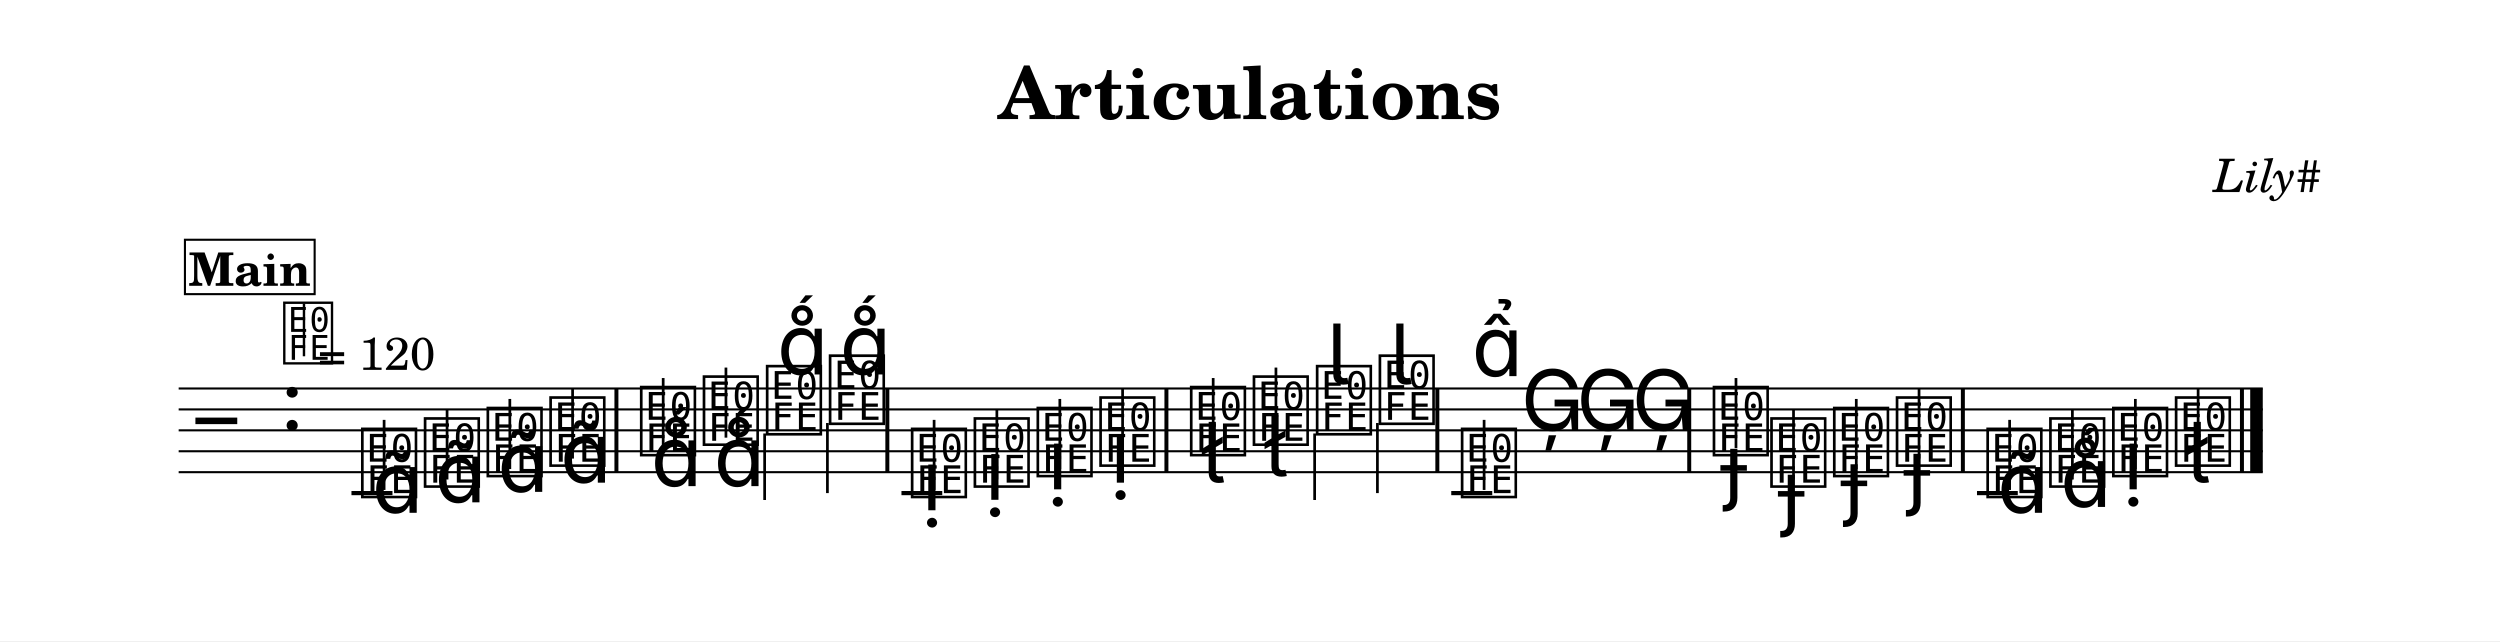
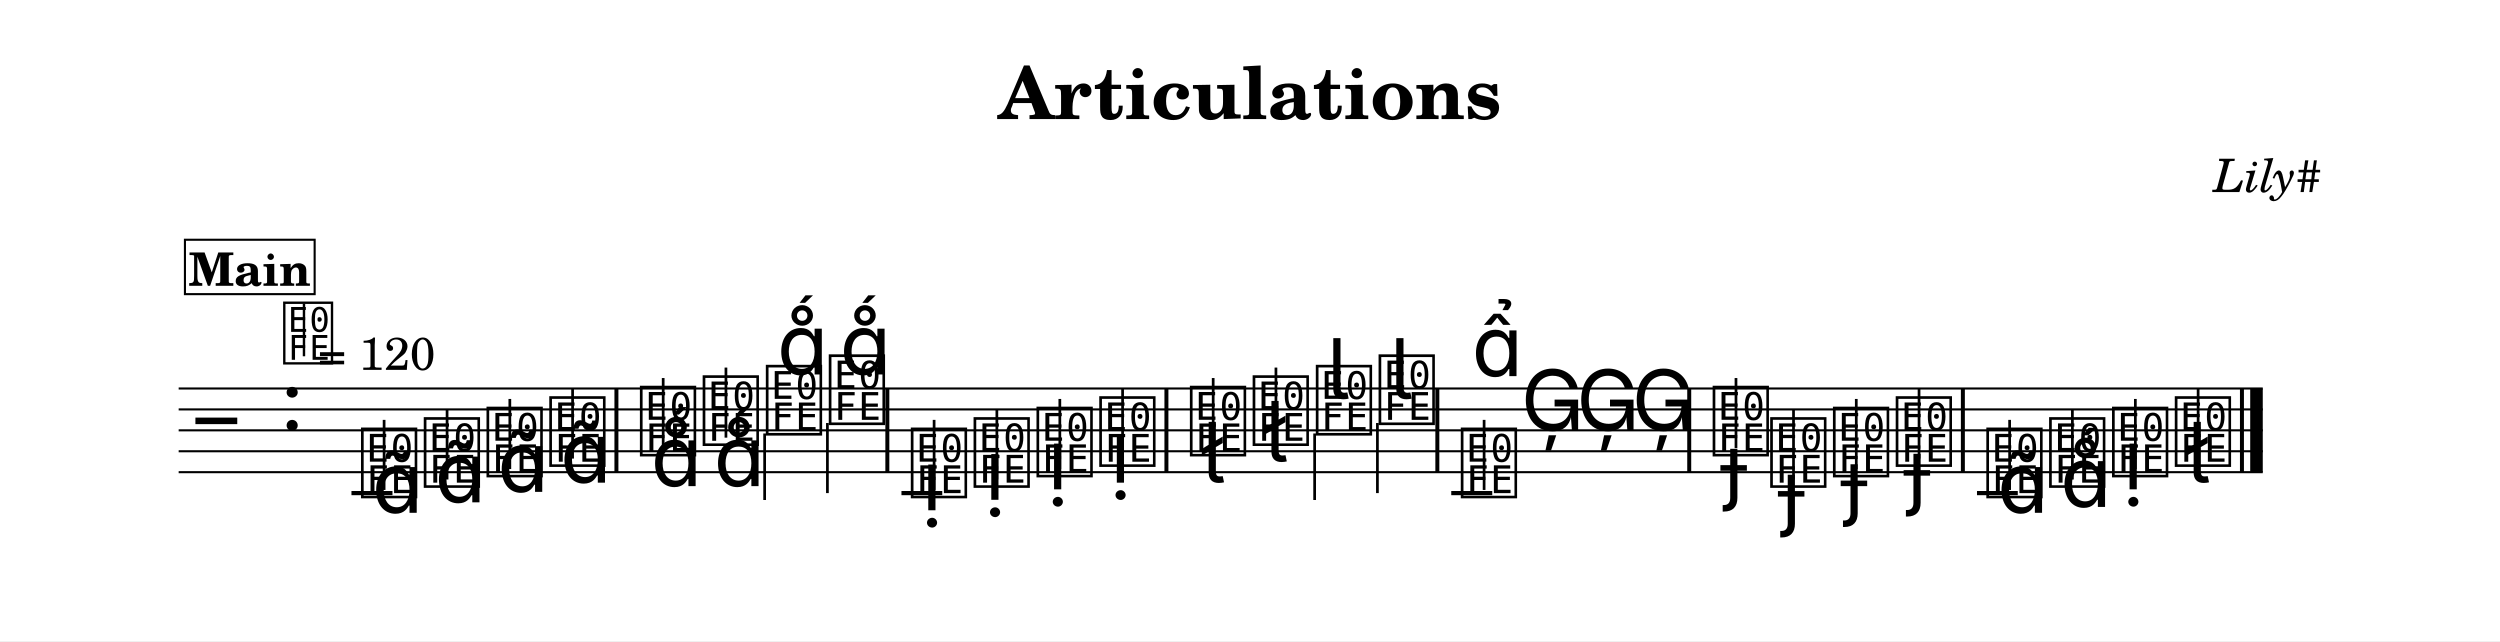
<svg xmlns="http://www.w3.org/2000/svg" width="1195.0" height="306.4" viewBox="0 0 119.50 30.64" font-family="TeX Gyre Schola, serif">
  <style>
  @font-face { font-family: 'Emmentaler'; src: local('Emmentaler'); }
  .music { font-family: 'Emmentaler', serif; }
</style>
  <rect x="0" y="0" width="119.50" height="30.64" fill="#FFFFFF" />
  <text x="59.75" y="5.69" font-size="3.49" font-weight="bold" text-anchor="middle" data-pos="95">Articulations</text>
  <text x="110.97" y="9.18" font-size="2.20" font-style="italic" text-anchor="end" data-pos="120">Lily#</text>
  <g transform="translate(8.54,0.00) scale(1,1)">
    <line x1="0.00" y1="18.57" x2="99.62" y2="18.57" stroke="#000000" stroke-width="0.100" />
    <line x1="0.00" y1="19.57" x2="99.62" y2="19.57" stroke="#000000" stroke-width="0.100" />
    <line x1="0.00" y1="20.57" x2="99.62" y2="20.57" stroke="#000000" stroke-width="0.100" />
    <line x1="0.00" y1="21.57" x2="99.62" y2="21.57" stroke="#000000" stroke-width="0.100" />
    <line x1="0.00" y1="22.57" x2="99.62" y2="22.57" stroke="#000000" stroke-width="0.100" />
    <text class="music" x="0.80" y="21.57" font-size="4.00"></text>
    <text class="music" x="4.88" y="20.57" font-size="4.00" data-pos="139"></text>
    <line x1="8.26" y1="23.57" x2="10.22" y2="23.57" stroke="#000000" stroke-width="0.200" />
    <line x1="34.55" y1="23.57" x2="36.50" y2="23.57" stroke="#000000" stroke-width="0.200" />
    <line x1="60.83" y1="23.57" x2="62.79" y2="23.57" stroke="#000000" stroke-width="0.200" />
    <line x1="85.96" y1="23.57" x2="87.91" y2="23.57" stroke="#000000" stroke-width="0.200" />
    <text class="music" x="8.59" y="23.57" font-size="4.00" data-pos="198"></text>
    <line x1="9.82" y1="23.42" x2="9.82" y2="20.07" stroke="#000000" stroke-width="0.130" />
    <text class="music" x="11.59" y="23.07" font-size="4.00" data-pos="212"></text>
    <line x1="12.83" y1="22.92" x2="12.83" y2="19.57" stroke="#000000" stroke-width="0.130" />
    <text class="music" x="14.59" y="22.57" font-size="4.00" data-pos="223"></text>
    <line x1="15.83" y1="22.42" x2="15.83" y2="19.07" stroke="#000000" stroke-width="0.130" />
    <text class="music" x="17.59" y="22.07" font-size="4.00" data-pos="234"></text>
    <line x1="18.83" y1="21.92" x2="18.83" y2="18.57" stroke="#000000" stroke-width="0.130" />
    <text class="music" x="21.92" y="21.57" font-size="4.00" data-pos="247"></text>
    <line x1="23.16" y1="21.42" x2="23.16" y2="18.07" stroke="#000000" stroke-width="0.130" />
    <text class="music" x="24.92" y="21.07" font-size="4.00" data-pos="259"></text>
    <line x1="26.16" y1="20.92" x2="26.16" y2="17.57" stroke="#000000" stroke-width="0.130" />
    <text class="music" x="27.94" y="20.57" font-size="4.00" data-pos="268"></text>
    <line x1="28.01" y1="20.72" x2="28.01" y2="23.90" stroke="#000000" stroke-width="0.130" />
    <text class="music" x="30.95" y="20.07" font-size="4.00" data-pos="277"></text>
    <line x1="31.01" y1="20.22" x2="31.01" y2="23.57" stroke="#000000" stroke-width="0.130" />
    <text class="music" x="34.87" y="23.57" font-size="4.00" data-pos="314"></text>
    <line x1="36.11" y1="23.42" x2="36.11" y2="20.07" stroke="#000000" stroke-width="0.130" />
    <text class="music" x="37.87" y="23.07" font-size="4.00" data-pos="326"></text>
    <line x1="39.11" y1="22.92" x2="39.11" y2="19.57" stroke="#000000" stroke-width="0.130" />
    <text class="music" x="40.88" y="22.57" font-size="4.00" data-pos="335"></text>
    <line x1="42.12" y1="22.42" x2="42.12" y2="19.07" stroke="#000000" stroke-width="0.130" />
    <text class="music" x="43.88" y="22.07" font-size="4.00" data-pos="344"></text>
    <line x1="45.12" y1="21.92" x2="45.12" y2="18.57" stroke="#000000" stroke-width="0.130" />
    <text class="music" x="48.21" y="21.57" font-size="4.00" data-pos="355"></text>
    <line x1="49.45" y1="21.42" x2="49.45" y2="18.07" stroke="#000000" stroke-width="0.130" />
    <text class="music" x="51.21" y="21.07" font-size="4.00" data-pos="368"></text>
    <line x1="52.45" y1="20.92" x2="52.45" y2="17.57" stroke="#000000" stroke-width="0.130" />
    <text class="music" x="54.23" y="20.57" font-size="4.00" data-pos="378"></text>
    <line x1="54.30" y1="20.72" x2="54.30" y2="23.90" stroke="#000000" stroke-width="0.130" />
    <text class="music" x="57.23" y="20.07" font-size="4.00" data-pos="388"></text>
    <line x1="57.30" y1="20.22" x2="57.30" y2="23.57" stroke="#000000" stroke-width="0.130" />
    <text class="music" x="61.16" y="23.57" font-size="4.00" data-pos="427"></text>
    <line x1="62.40" y1="23.42" x2="62.40" y2="20.07" stroke="#000000" stroke-width="0.130" />
    <text class="music" x="64.16" y="20.57" font-size="4.00" data-pos="440"></text>
    <text class="music" x="66.81" y="20.57" font-size="4.00" data-pos="442"></text>
    <text class="music" x="69.46" y="20.57" font-size="4.00" data-pos="444"></text>
    <text class="music" x="73.20" y="21.57" font-size="4.00" data-pos="448"></text>
    <line x1="74.44" y1="21.42" x2="74.44" y2="18.07" stroke="#000000" stroke-width="0.130" />
    <text class="music" x="75.95" y="23.07" font-size="4.00" data-pos="462"></text>
    <line x1="77.19" y1="22.92" x2="77.19" y2="19.57" stroke="#000000" stroke-width="0.130" />
    <text class="music" x="78.95" y="22.57" font-size="4.00" data-pos="472"></text>
    <line x1="80.19" y1="22.42" x2="80.19" y2="19.07" stroke="#000000" stroke-width="0.130" />
    <text class="music" x="81.95" y="22.07" font-size="4.00" data-pos="482"></text>
    <line x1="83.19" y1="21.92" x2="83.19" y2="18.57" stroke="#000000" stroke-width="0.130" />
    <text class="music" x="86.28" y="23.57" font-size="4.00" data-pos="512"></text>
    <line x1="87.52" y1="23.42" x2="87.52" y2="20.07" stroke="#000000" stroke-width="0.130" />
    <text class="music" x="89.28" y="23.07" font-size="4.00" data-pos="568"></text>
    <line x1="90.52" y1="22.92" x2="90.52" y2="19.57" stroke="#000000" stroke-width="0.130" />
    <text class="music" x="92.29" y="22.57" font-size="4.00" data-pos="577"></text>
    <line x1="93.53" y1="22.42" x2="93.53" y2="19.07" stroke="#000000" stroke-width="0.130" />
    <text class="music" x="95.29" y="22.07" font-size="4.00" data-pos="586"></text>
    <line x1="96.53" y1="21.92" x2="96.53" y2="18.57" stroke="#000000" stroke-width="0.130" />
    <rect x="20.83" y="18.57" width="0.19" height="4.00" data-pos="245" />
    <rect x="33.78" y="18.57" width="0.19" height="4.00" data-pos="286" />
    <rect x="47.12" y="18.57" width="0.19" height="4.00" data-pos="353" />
    <rect x="60.07" y="18.57" width="0.19" height="4.00" data-pos="398" />
    <rect x="72.11" y="18.57" width="0.19" height="4.00" data-pos="446" />
    <rect x="85.19" y="18.57" width="0.19" height="4.00" data-pos="492" />
    <rect x="98.53" y="18.57" width="0.19" height="4.00" data-pos="596" />
    <rect x="99.02" y="18.57" width="0.60" height="4.00" data-pos="596" />
    <text class="music" x="9.24" y="24.51" font-size="4.00" data-pos="202"></text>
    <text class="music" x="12.24" y="24.01" font-size="4.00" data-pos="213"></text>
    <text class="music" x="15.24" y="23.51" font-size="4.00" data-pos="224"></text>
    <text class="music" x="18.24" y="23.07" font-size="4.00" data-pos="235"></text>
    <text class="music" x="22.57" y="23.24" font-size="4.00" data-pos="251"></text>
    <text class="music" x="25.58" y="23.24" font-size="4.00" data-pos="260"></text>
    <text class="music" x="28.60" y="17.90" font-size="4.00" data-pos="269"></text>
    <text class="music" x="31.60" y="17.90" font-size="4.00" data-pos="278"></text>
    <text class="music" x="35.52" y="24.39" font-size="4.00" data-pos="318"></text>
    <text class="music" x="38.53" y="23.89" font-size="4.00" data-pos="327"></text>
    <text class="music" x="41.53" y="23.39" font-size="4.00" data-pos="336"></text>
    <text class="music" x="44.53" y="23.07" font-size="4.00" data-pos="345"></text>
    <text class="music" x="48.86" y="23.07" font-size="4.00" data-pos="359"></text>
-     <text class="music" x="51.86" y="22.77" font-size="4.00" data-pos="369"></text>
-     <text class="music" x="54.88" y="18.37" font-size="4.00" data-pos="379"></text>
-     <text class="music" x="57.89" y="18.37" font-size="4.00" data-pos="389"></text>
+     <text class="music" x="51.86" y="22.07" font-size="4.00" data-pos="369"></text>
+     <text class="music" x="54.88" y="19.07" font-size="4.00" data-pos="379"></text>
+     <text class="music" x="57.89" y="19.07" font-size="4.00" data-pos="389"></text>
    <text class="music" x="61.81" y="17.98" font-size="4.00" data-pos="431"></text>
    <text class="music" x="73.85" y="23.64" font-size="4.00" data-pos="453"></text>
    <text class="music" x="76.60" y="24.88" font-size="4.00" data-pos="463"></text>
    <text class="music" x="79.60" y="24.38" font-size="4.00" data-pos="473"></text>
    <text class="music" x="82.61" y="23.88" font-size="4.00" data-pos="483"></text>
    <text class="music" x="86.93" y="24.51" font-size="4.00" data-pos="558"></text>
    <text class="music" x="89.94" y="24.23" font-size="4.00" data-pos="569"></text>
    <text class="music" x="92.94" y="23.39" font-size="4.00" data-pos="578"></text>
    <text class="music" x="95.94" y="23.07" font-size="4.00" data-pos="587"></text>
    <text class="music" x="4.88" y="17.20" font-size="3.56" data-pos="0"></text>
    <line x1="5.99" y1="17.03" x2="5.99" y2="14.52" stroke="#000000" stroke-width="0.116" data-pos="0" />
    <text x="6.66" y="17.68" font-size="2.20" data-pos="0">= 120</text>
    <rect x="0.30" y="11.46" width="6.20" height="2.60" fill="#FFFFFF" stroke="#000000" stroke-width="0.100" data-pos="601" />
    <text x="3.40" y="13.66" font-size="2.20" font-weight="bold" text-anchor="middle" data-pos="601">Main</text>
  </g>
</svg>
